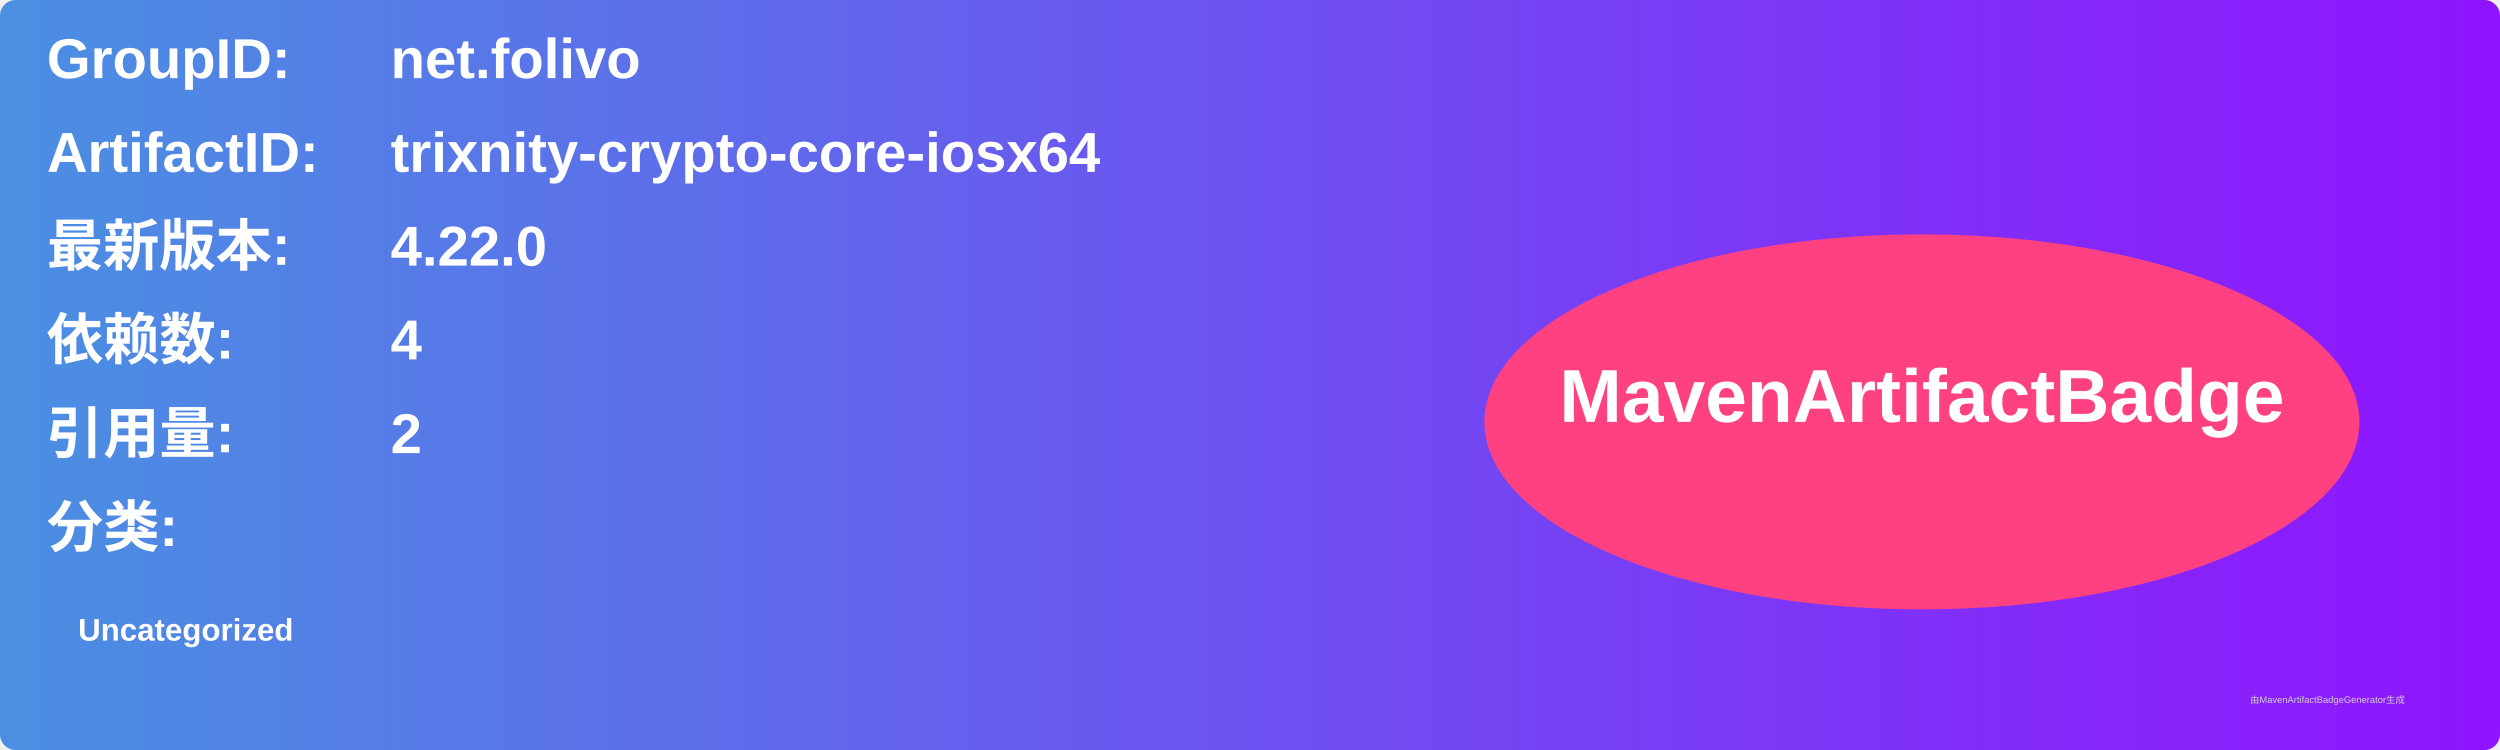
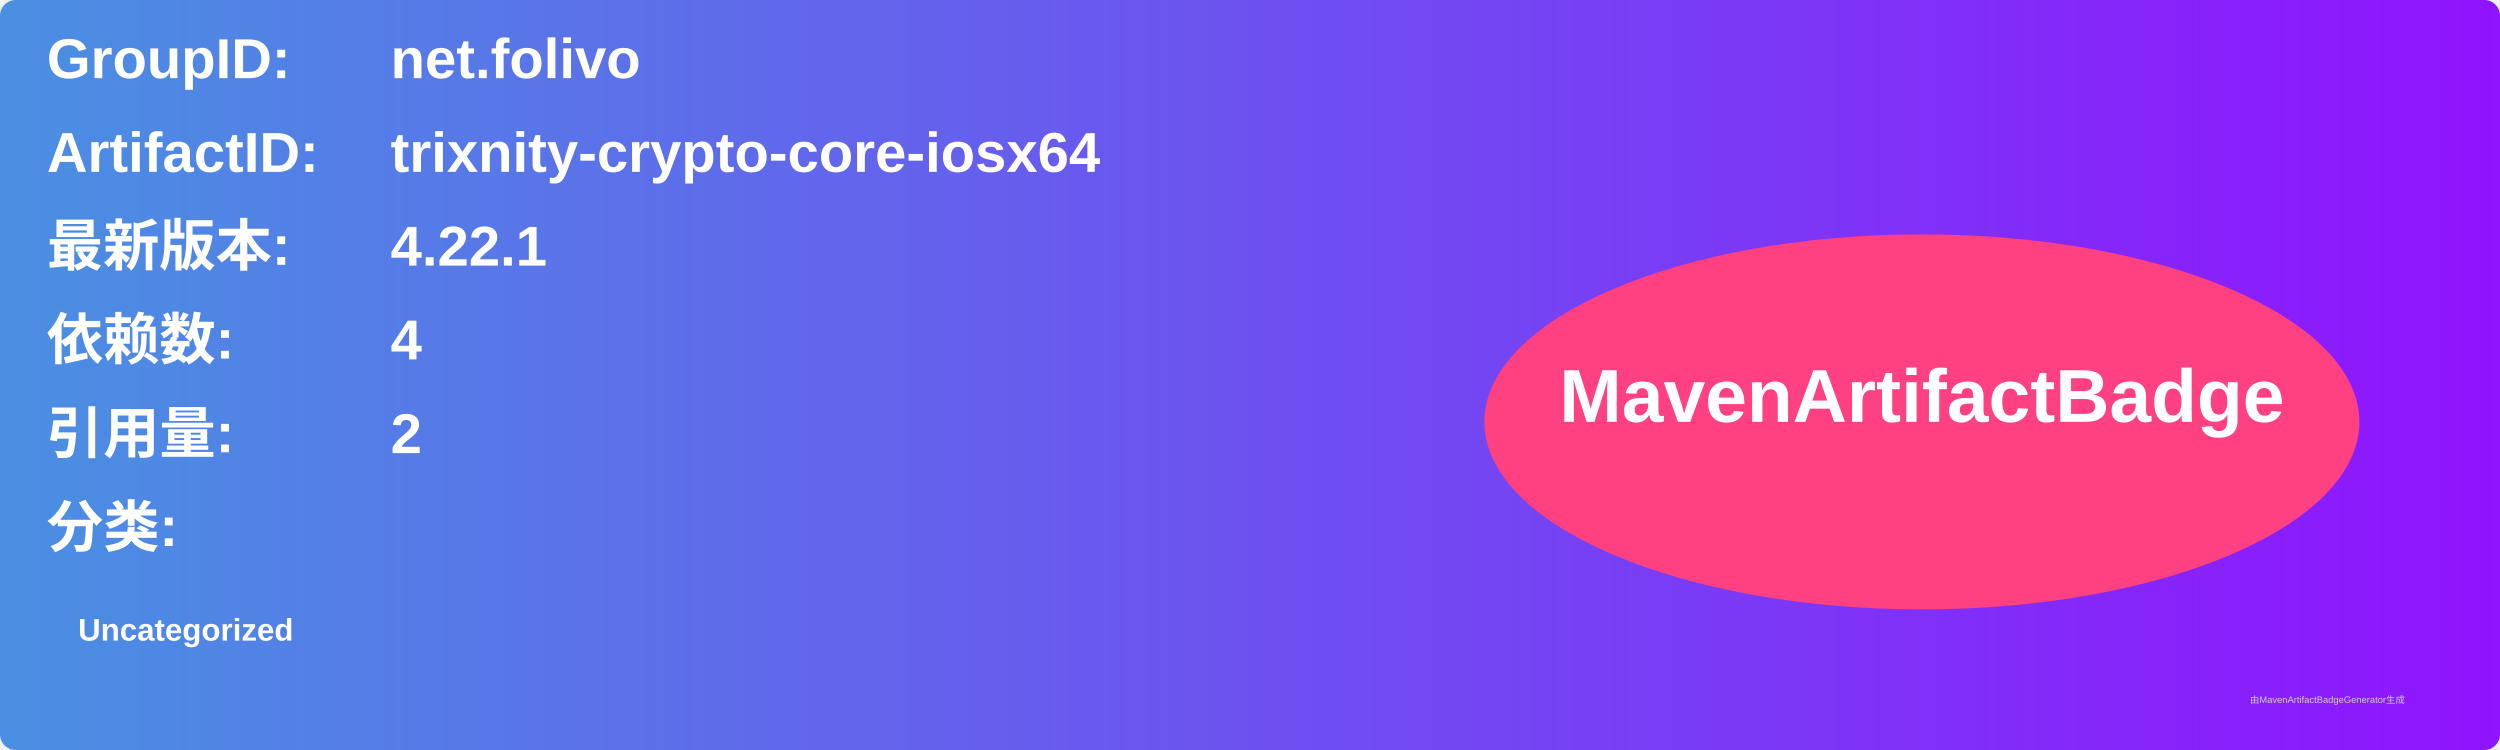
<svg xmlns="http://www.w3.org/2000/svg" width="800" height="240" viewBox="0 0 800 240">
  <linearGradient id="grad" x1="0%" y1="0%" x2="100%" y2="0%">
    <stop offset="0%" stop-color="#4a90e2" />
    <stop offset="100%" stop-color="#9013fe" />
  </linearGradient>
  <rect width="100%" height="100%" rx="5" ry="5" fill="url(#grad)" />
  <g transform="translate(15, 15)">
    <text x="0" y="10" font-family="Arial" font-size="18" fill="white" font-weight="bold" width="260">GroupID:</text>
    <text x="110" y="10" font-family="Arial" font-size="18" fill="white" font-weight="bold" width="460">net.folivo</text>
    <text x="0" y="40" font-family="Arial" font-size="18" fill="white" font-weight="bold" width="260">ArtifactID:</text>
    <text x="110" y="40" font-family="Arial" font-size="18" fill="white" font-weight="bold" width="460">trixnity-crypto-core-iosx64</text>
    <text x="0" y="70" font-family="Arial" font-size="18" fill="white" font-weight="bold">最新版本:</text>
    <text x="110" y="70" font-family="Arial" font-size="18" fill="white" font-weight="bold">
-       <tspan font-weight="bold">4.22.0</tspan>
+       <tspan font-weight="bold">4.22.1</tspan>
    </text>
    <text x="0" y="100" font-family="Arial" font-size="18" fill="white" font-weight="bold">依赖数: </text>
    <text x="110" y="100" font-family="Arial" font-size="18" fill="white">
      <tspan font-weight="bold">4</tspan>
    </text>
    <text x="0" y="130" font-family="Arial" font-size="18" fill="white" font-weight="bold">引用量: </text>
    <text x="110" y="130" font-family="Arial" font-size="18" fill="white">
      <tspan font-weight="bold">2</tspan>
    </text>
    <text x="0" y="160" font-family="Arial" font-size="18" fill="white" font-weight="bold">分类:</text>
    <text x="10" y="190" font-family="Arial" font-size="10" fill="white">
      <tspan font-weight="bold">Uncategorized</tspan>
    </text>
    <ellipse cx="600" cy="120" rx="140" ry="60" fill="#ff4081" />
    <text x="600" y="120" text-anchor="middle" font-family="Arial" font-size="24" fill="white" font-weight="bold">MavenArtifactBadge</text>
  </g>
  <text x="720" y="225" font-family="Arial" font-size="3" fill="#d0d0d0">由MavenArtifactBadgeGenerator生成</text>
</svg>
